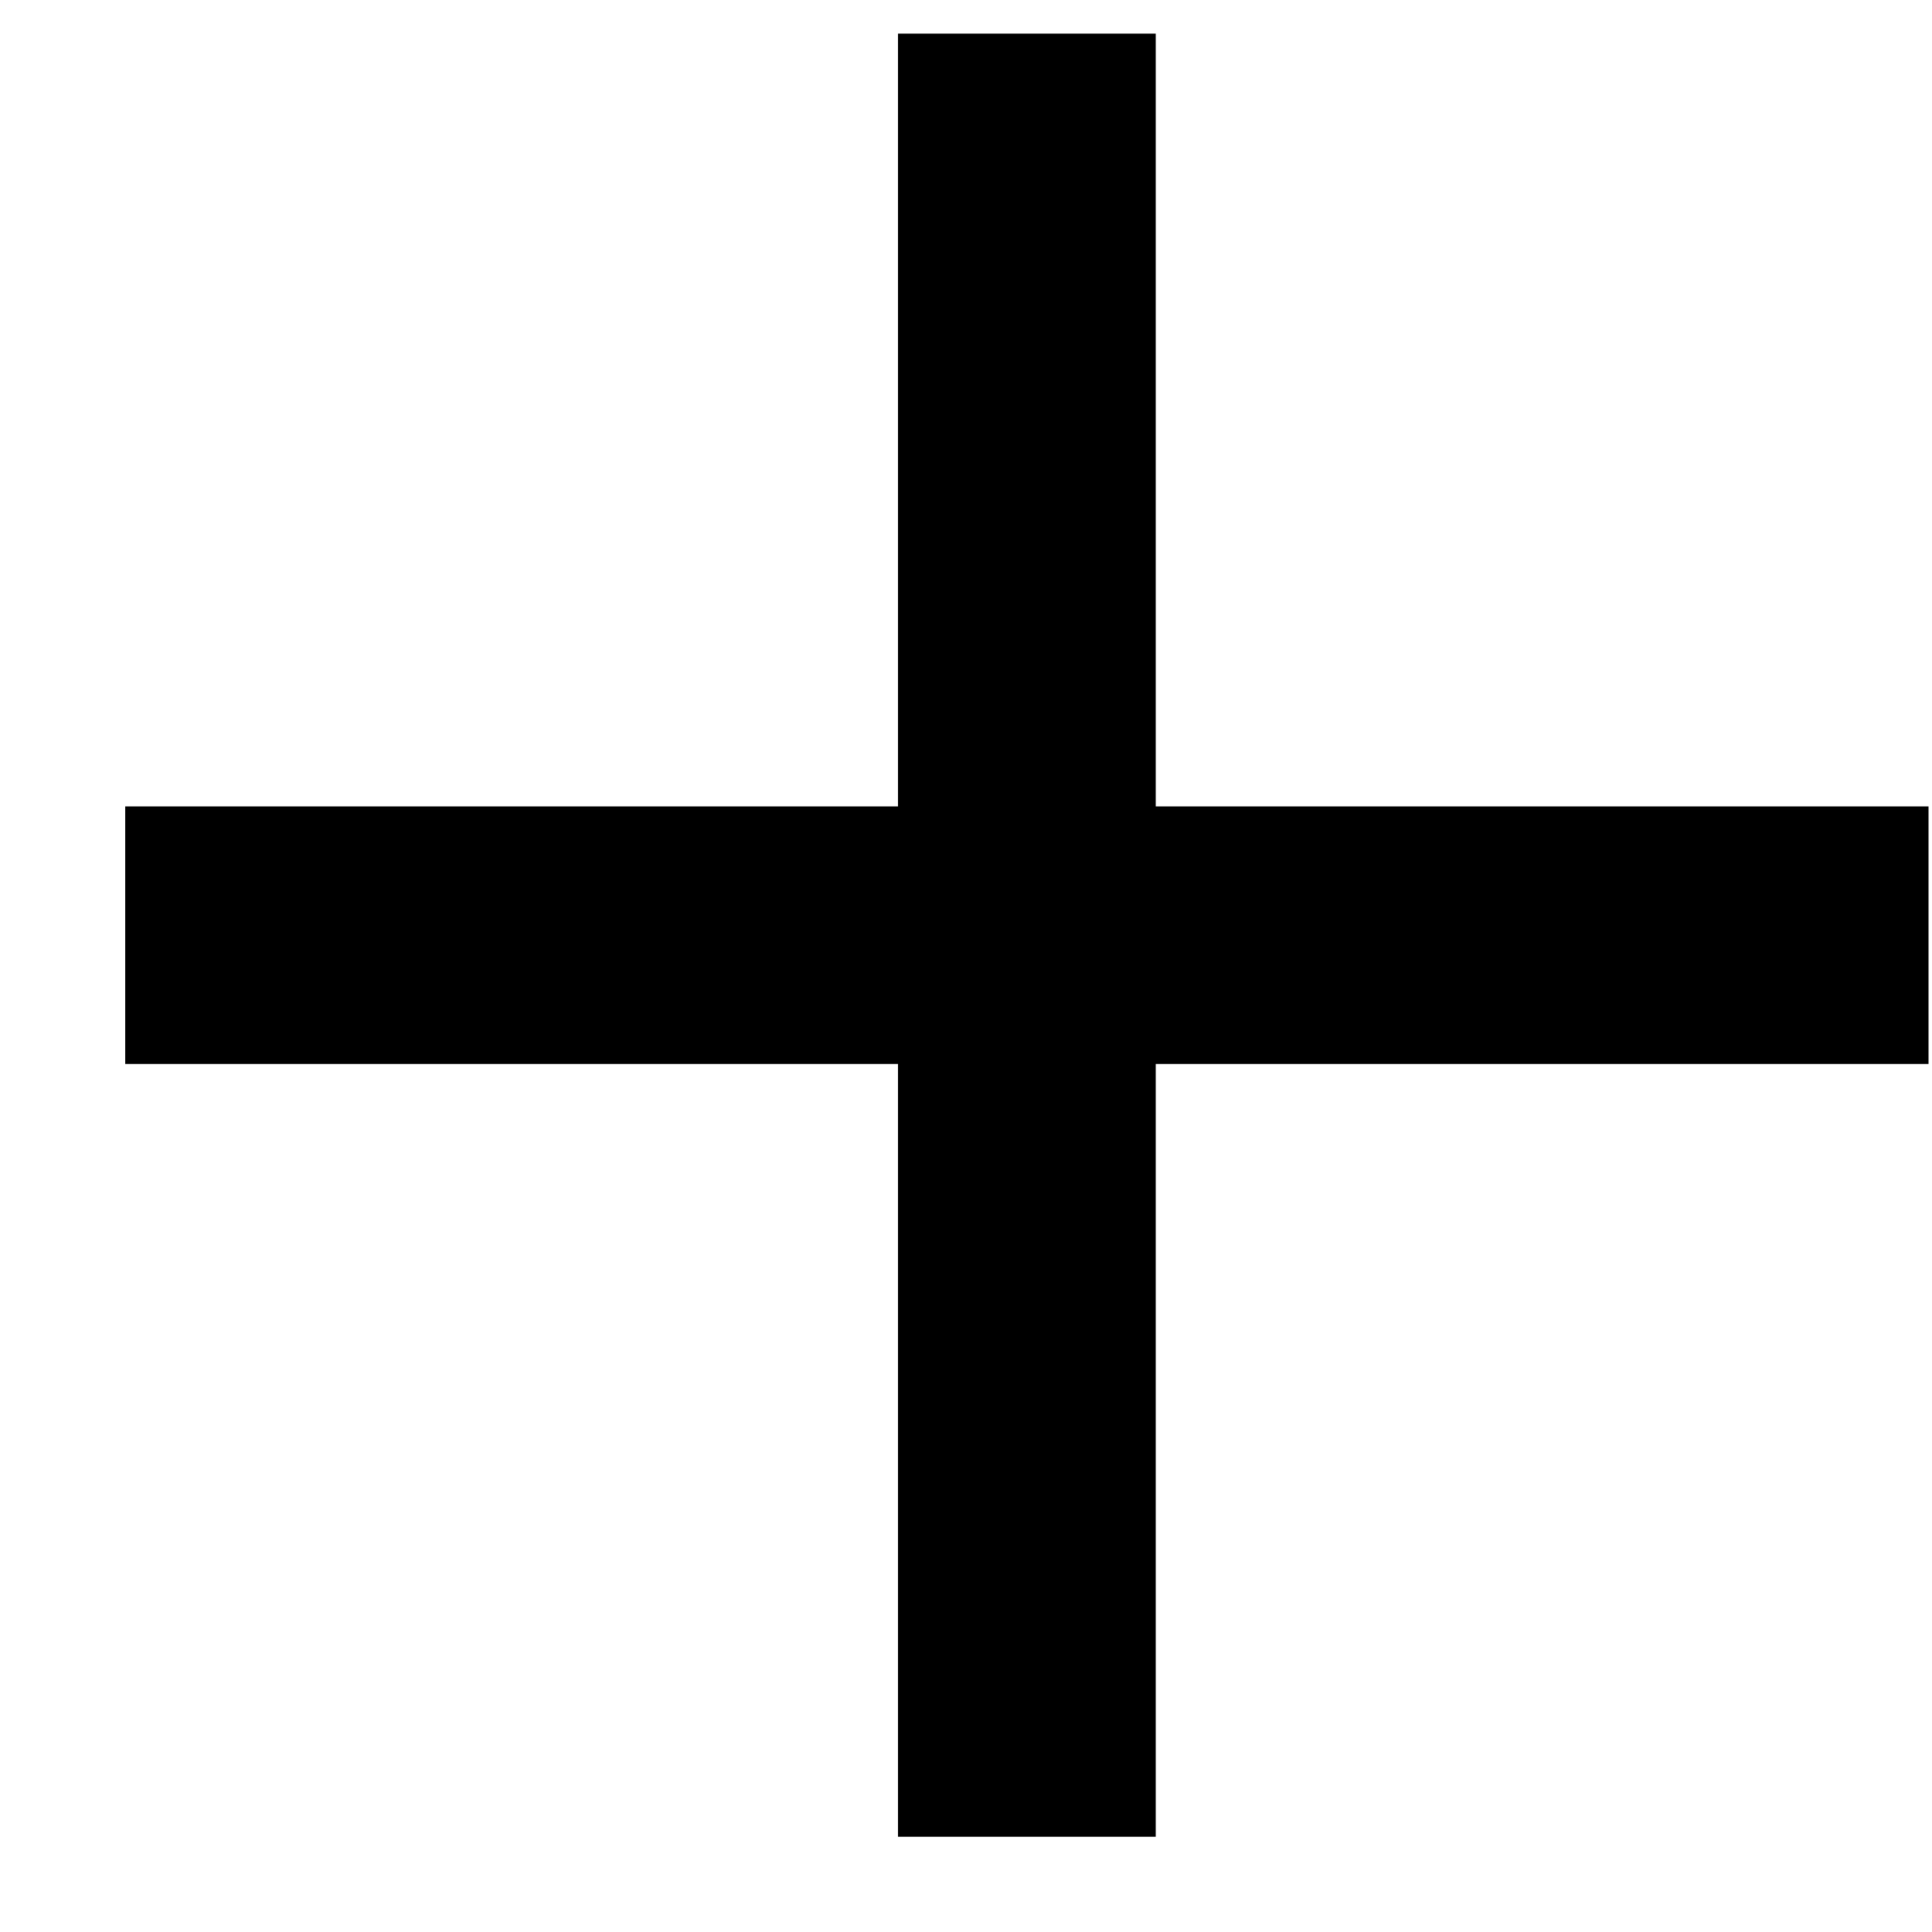
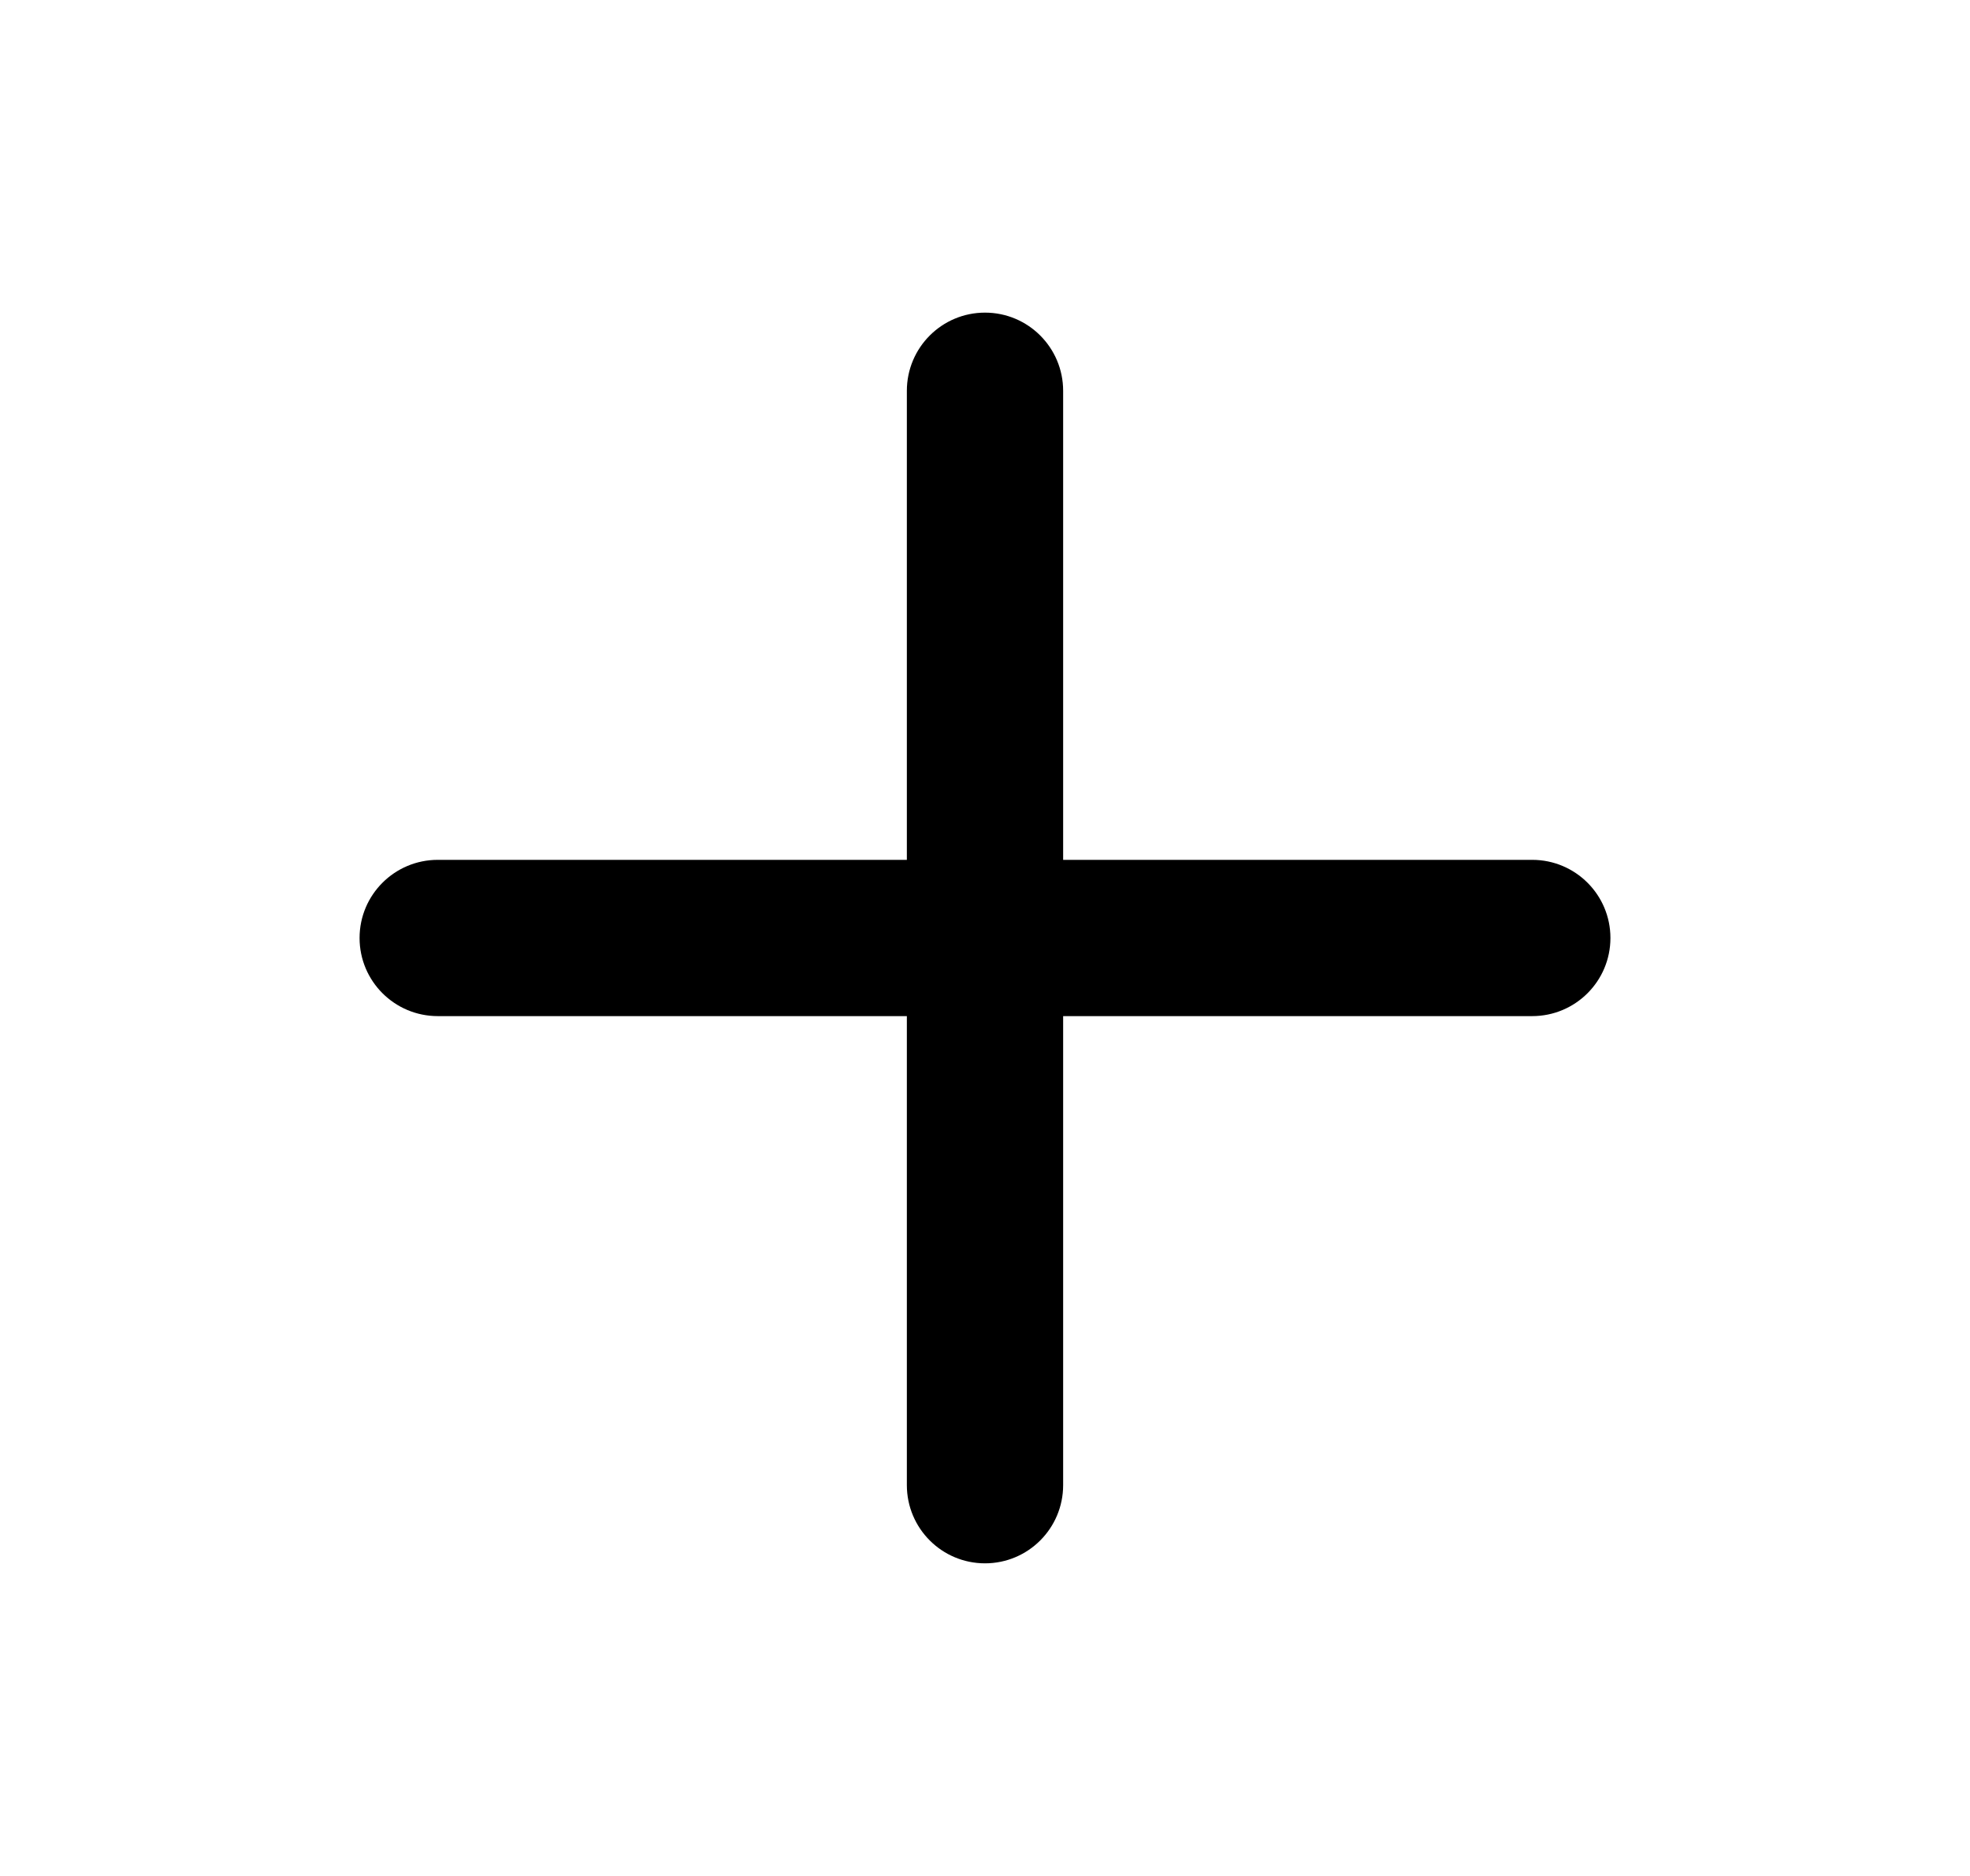
- <svg xmlns="http://www.w3.org/2000/svg" viewBox="0 0 10 10">
-   <path d="M4.648 9.507V5.507H0.648V4.174H4.648V0.174H5.982V4.174H9.982V5.507H5.982V9.507H4.648Z" />
+ <svg xmlns="http://www.w3.org/2000/svg" viewBox="0 0 21 20" fill="none">
+   <path fill-rule="evenodd" clip-rule="evenodd" d="M10.5 3.333C10.96 3.333 11.333 3.706 11.333 4.167V9.167H16.333C16.794 9.167 17.167 9.54 17.167 10C17.167 10.46 16.794 10.833 16.333 10.833H11.333V15.833C11.333 16.294 10.96 16.667 10.5 16.667C10.04 16.667 9.667 16.294 9.667 15.833V10.833H4.667C4.206 10.833 3.833 10.46 3.833 10C3.833 9.54 4.206 9.167 4.667 9.167H9.667V4.167C9.667 3.706 10.04 3.333 10.5 3.333Z" fill="currentColor" />
</svg>
